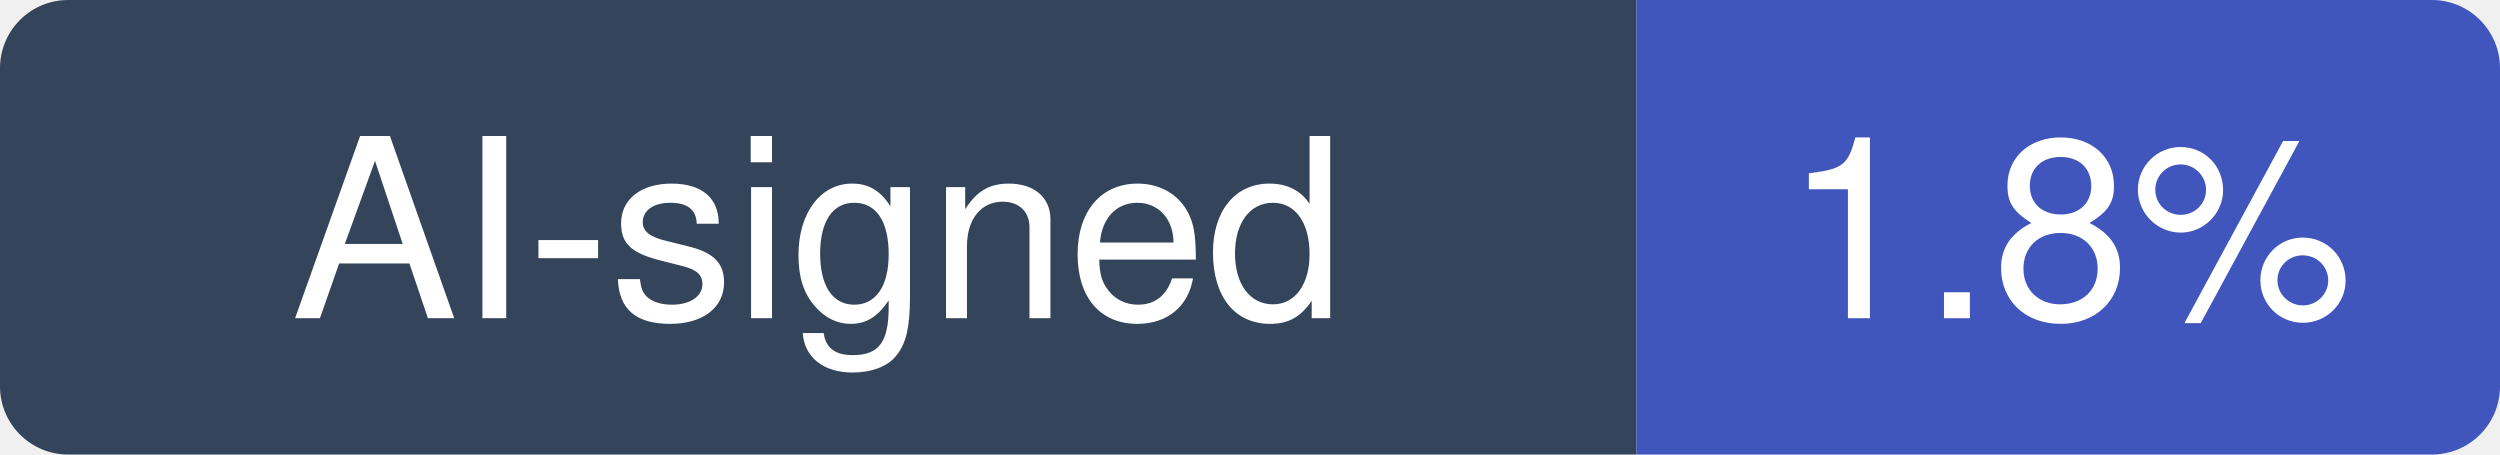
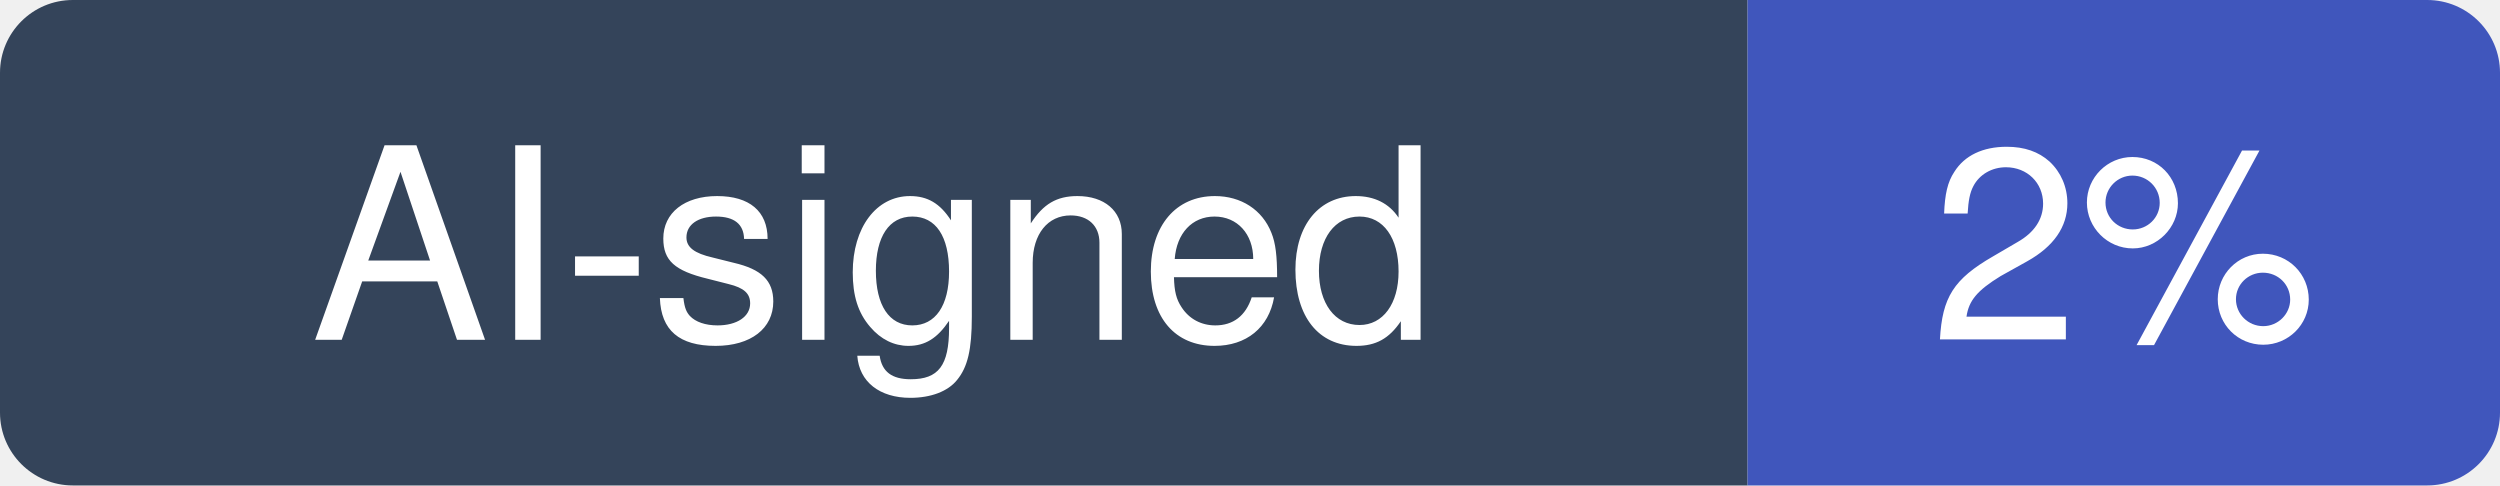
- <svg xmlns="http://www.w3.org/2000/svg" width="110" height="20" viewBox="0 0 110 20" role="img" aria-label="AI-signed: 1.8% of recent commits in farion1231/cc-switch">
+ <svg xmlns="http://www.w3.org/2000/svg" width="103" height="20" viewBox="0 0 103 20" role="img" aria-label="AI-signed: 2% of recent commits in farion1231/cc-switch">
  <clipPath id="hm-r">
-     <rect width="110" height="20" rx="3" />
+     <rect width="103" height="20" rx="3" />
  </clipPath>
  <g clip-path="url(#hm-r)">
    <rect width="72" height="20" fill="#34445A" />
-     <rect x="72" width="38" height="20" fill="#4056BC" />
+     <rect x="72" width="31" height="20" fill="#4056BC" />
  </g>
  <g fill="#fff" text-anchor="middle" font-family="Verdana, -apple-system, BlinkMacSystemFont, Segoe UI, Helvetica, Arial, Fira Sans, sans-serif" font-size="11">
    <text x="36" y="14">AI-signed</text>
-     <text x="91" y="14">1.8%</text>
+     <text x="87.5" y="14">2%</text>
  </g>
</svg>
